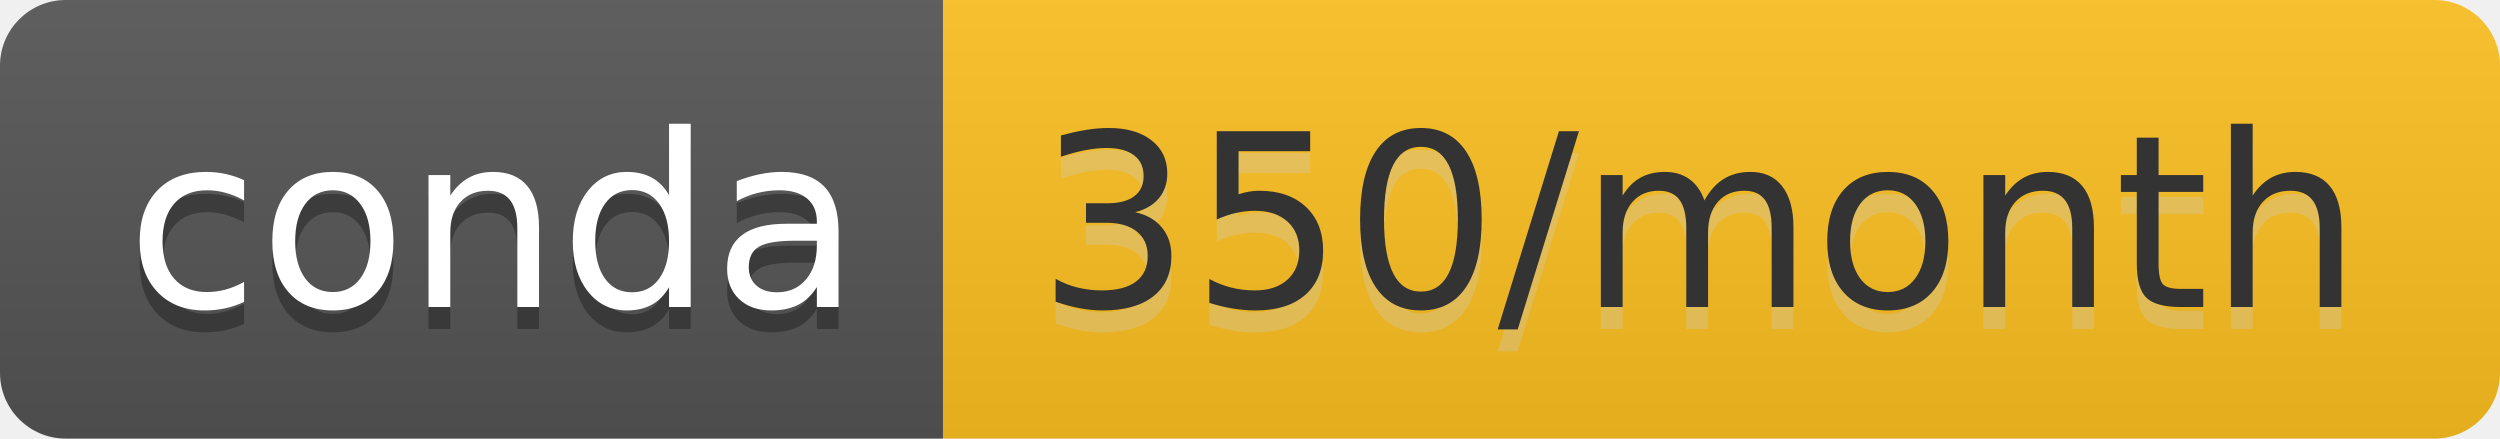
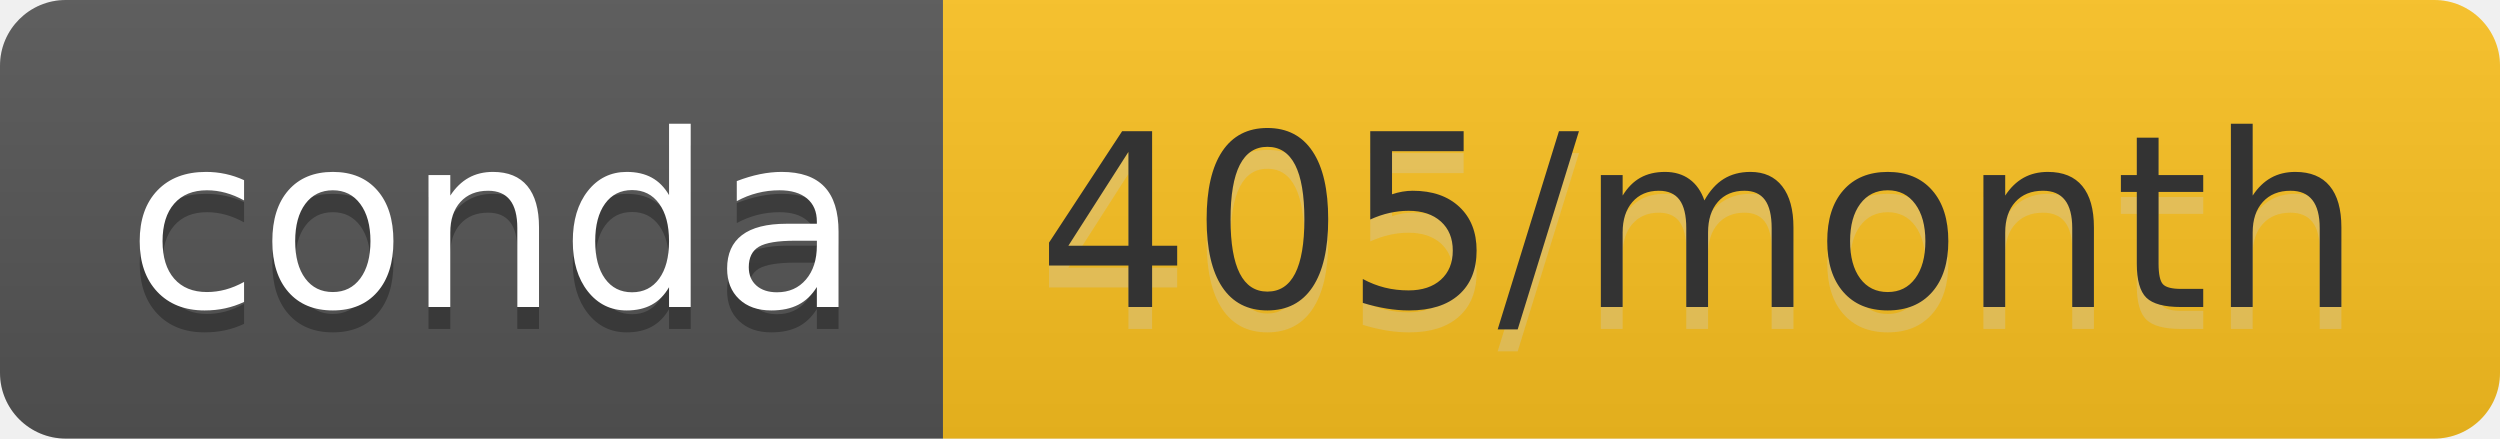
- <svg xmlns="http://www.w3.org/2000/svg" width="114" height="20" role="img" aria-label="conda: 350/month">
+ <svg xmlns="http://www.w3.org/2000/svg" width="114" height="20" role="img" aria-label="conda: 405/month">
  <linearGradient id="s" x2="0" y2="100%">
    <stop offset="0" stop-color="#bbb" stop-opacity=".1" />
    <stop offset="1" stop-opacity=".1" />
  </linearGradient>
  <clipPath id="r">
    <rect width="114" height="20" rx="3" fill="#fff" />
  </clipPath>
  <g clip-path="url(#r)">
    <rect width="43" height="20" fill="#555" />
-     <rect x="43" width="71" height="20" fill="#fdc120" />
+     <rect x="43" width="71" height="20" fill="#fcc220" />
    <rect width="114" height="20" fill="url(#s)" />
  </g>
  <g fill="#fff" text-anchor="middle" font-family="Verdana,Geneva,DejaVu Sans,sans-serif" text-rendering="geometricPrecision" font-size="110">
    <text aria-hidden="true" x="225" y="150" fill="#010101" fill-opacity=".3" transform="scale(.1)" textLength="330">conda</text>
    <text x="225" y="140" transform="scale(.1)" fill="#fff" textLength="330">conda</text>
-     <text aria-hidden="true" x="775" y="150" fill="#ccc" fill-opacity=".3" transform="scale(.1)" textLength="610">350/month</text>
-     <text x="775" y="140" transform="scale(.1)" fill="#333" textLength="610">350/month</text>
+     <text aria-hidden="true" x="775" y="150" fill="#ccc" fill-opacity=".3" transform="scale(.1)" textLength="610">405/month</text>
+     <text x="775" y="140" transform="scale(.1)" fill="#333" textLength="610">405/month</text>
  </g>
</svg>
